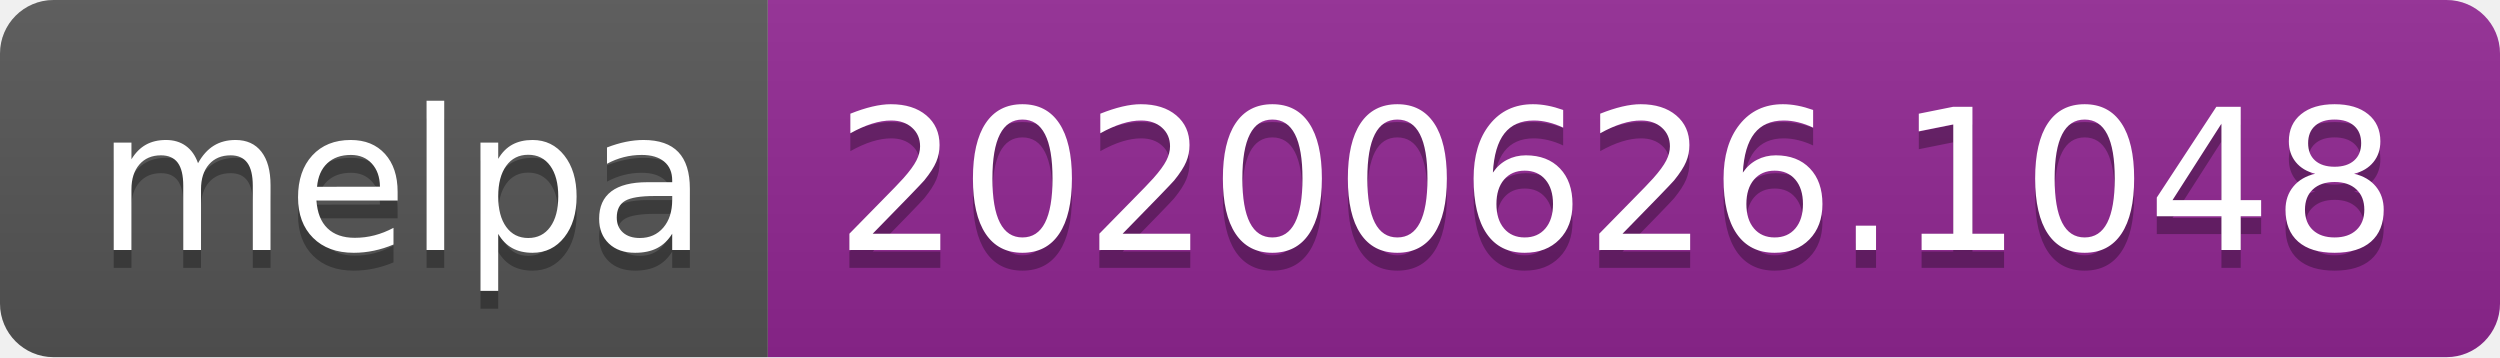
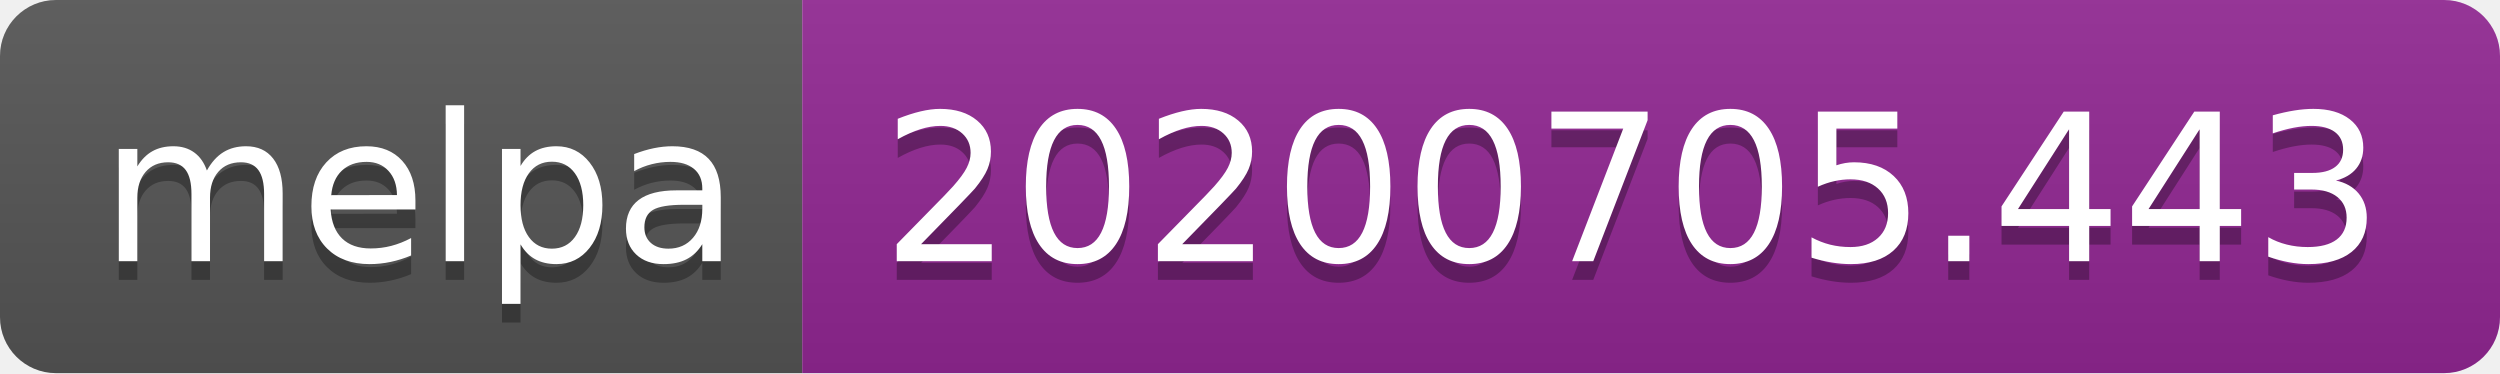
- <svg xmlns="http://www.w3.org/2000/svg" width="140" height="20">
+ <svg xmlns="http://www.w3.org/2000/svg" width="134" height="20">
  <linearGradient id="s" x2="0" y2="100%">
    <stop offset="0" stop-color="#bbb" stop-opacity=".1" />
    <stop offset="1" stop-opacity=".1" />
  </linearGradient>
  <clipPath id="r">
-     <rect width="140" height="20" rx="3" fill="#fff" />
+     <rect width="134" height="20" rx="3" fill="#fff" />
  </clipPath>
  <g clip-path="url(#r)">
    <rect width="43" height="20" fill="#555" />
-     <rect x="43" width="97" height="20" fill="#922793" />
-     <rect width="140" height="20" fill="url(#s)" />
+     <rect x="43" width="91" height="20" fill="#922793" />
+     <rect width="134" height="20" fill="url(#s)" />
  </g>
  <g fill="#fff" text-anchor="middle" font-family="Verdana,Geneva,DejaVu Sans,sans-serif" text-rendering="geometricPrecision" font-size="110">
    <text x="225" y="150" fill="#010101" fill-opacity=".3" transform="scale(.1)" textLength="330">melpa</text>
    <text x="225" y="140" transform="scale(.1)" textLength="330">melpa</text>
-     <text x="905" y="150" fill="#010101" fill-opacity=".3" transform="scale(.1)" textLength="870">20200626.1048</text>
-     <text x="905" y="140" transform="scale(.1)" textLength="870">20200626.1048</text>
+     <text x="875" y="150" fill="#010101" fill-opacity=".3" transform="scale(.1)" textLength="810">20200705.443</text>
+     <text x="875" y="140" transform="scale(.1)" textLength="810">20200705.443</text>
  </g>
</svg>
